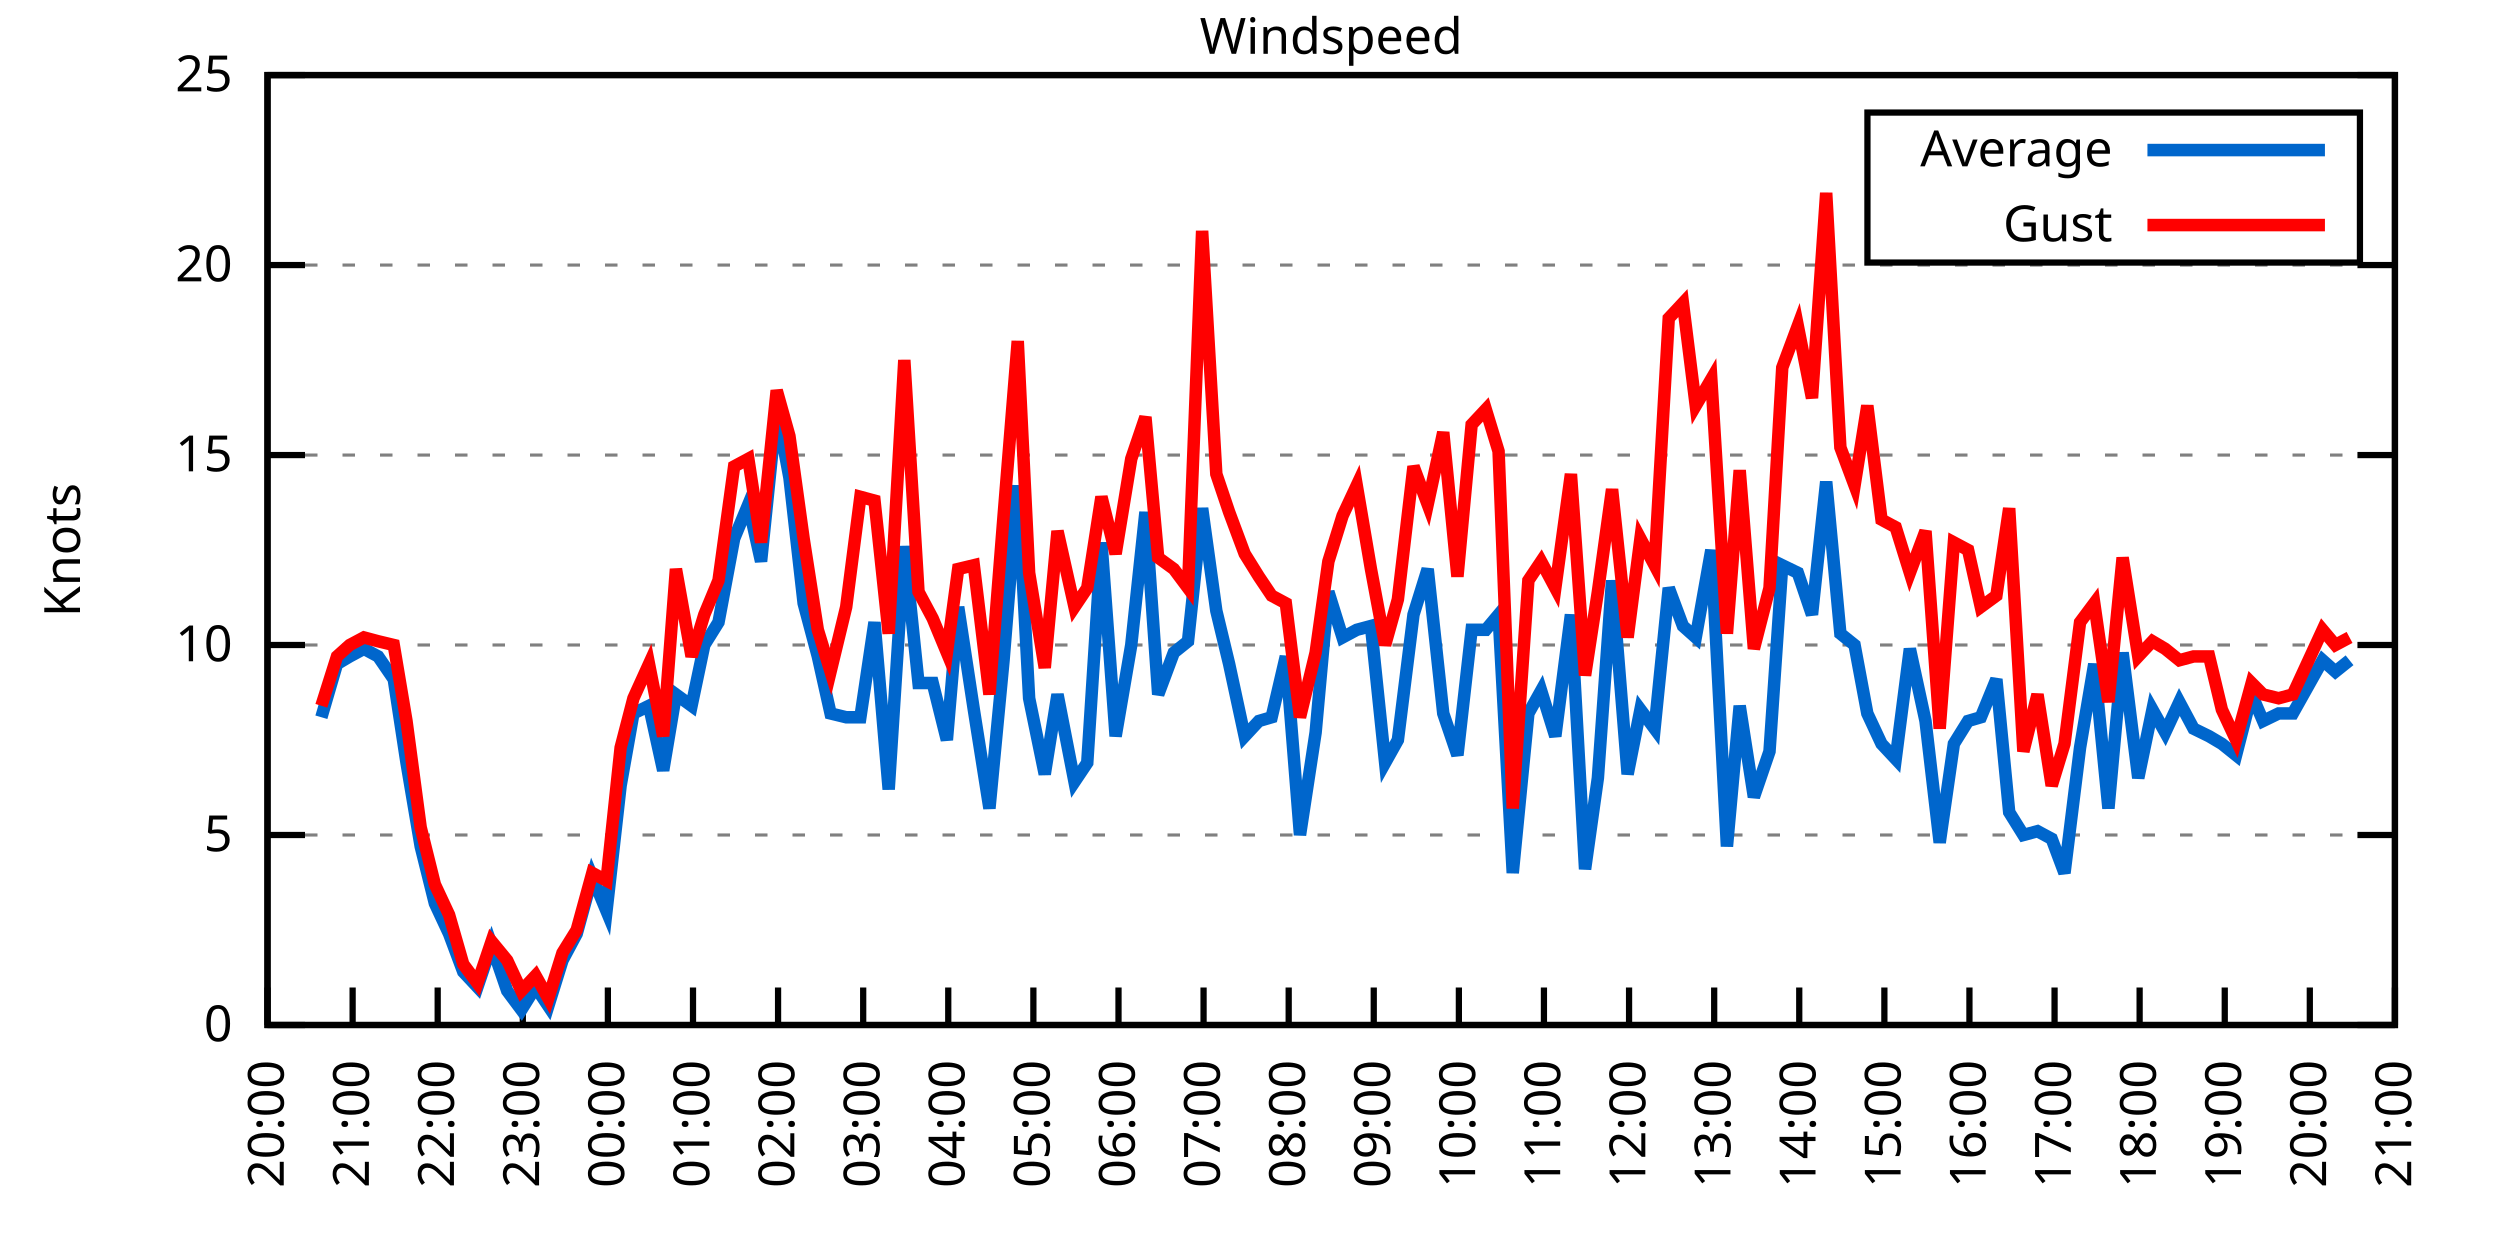
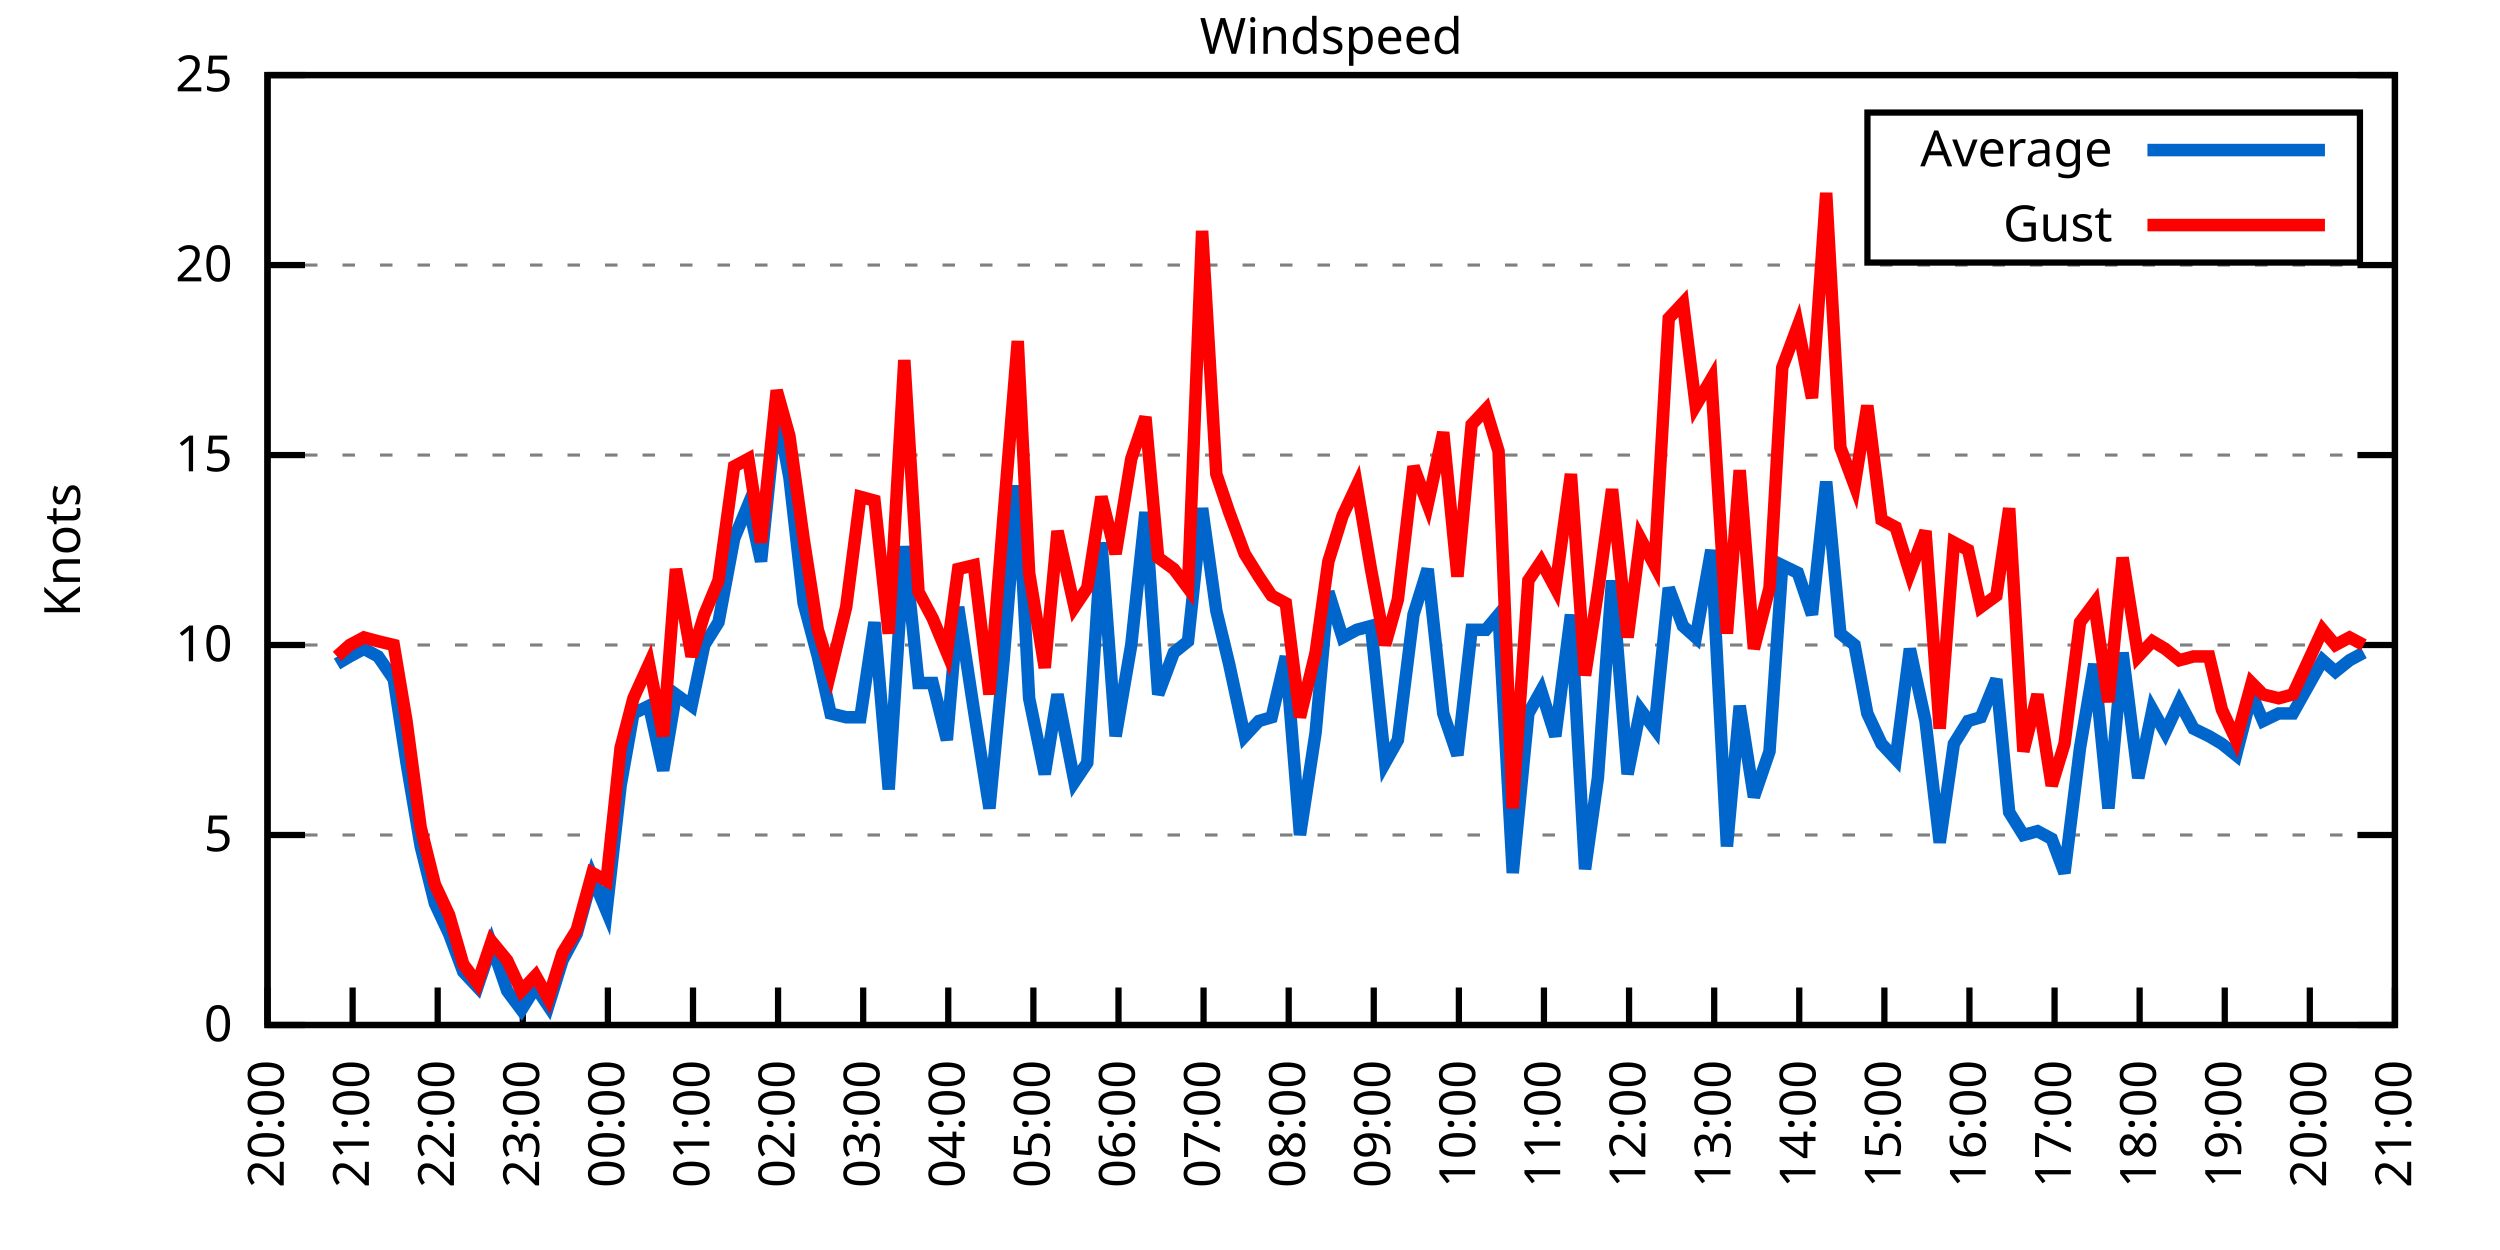
<svg xmlns="http://www.w3.org/2000/svg" xmlns:xlink="http://www.w3.org/1999/xlink" width="400" height="200" viewBox="0 0 400 200">
  <g id="gnuplot_canvas">
    <rect x="0" y="0" width="400" height="200" fill="none" />
    <defs>
      <circle id="gpDot" r="0.5" stroke-width="0.5" stroke="currentColor" />
      <path id="gpPt0" stroke-width="0.333" stroke="currentColor" d="M-1,0 h2 M0,-1 v2" />
      <path id="gpPt1" stroke-width="0.333" stroke="currentColor" d="M-1,-1 L1,1 M1,-1 L-1,1" />
      <path id="gpPt2" stroke-width="0.333" stroke="currentColor" d="M-1,0 L1,0 M0,-1 L0,1 M-1,-1 L1,1 M-1,1 L1,-1" />
      <rect id="gpPt3" stroke-width="0.333" stroke="currentColor" x="-1" y="-1" width="2" height="2" />
      <rect id="gpPt4" stroke-width="0.333" stroke="currentColor" fill="currentColor" x="-1" y="-1" width="2" height="2" />
      <circle id="gpPt5" stroke-width="0.333" stroke="currentColor" cx="0" cy="0" r="1" />
      <use xlink:href="#gpPt5" id="gpPt6" fill="currentColor" stroke="none" />
      <path id="gpPt7" stroke-width="0.333" stroke="currentColor" d="M0,-1.33 L-1.33,0.67 L1.33,0.67 z" />
      <use xlink:href="#gpPt7" id="gpPt8" fill="currentColor" stroke="none" />
      <use xlink:href="#gpPt7" id="gpPt9" stroke="currentColor" transform="rotate(180)" />
      <use xlink:href="#gpPt9" id="gpPt10" fill="currentColor" stroke="none" />
      <use xlink:href="#gpPt3" id="gpPt11" stroke="currentColor" transform="rotate(45)" />
      <use xlink:href="#gpPt11" id="gpPt12" fill="currentColor" stroke="none" />
      <path id="gpPt13" stroke-width="0.333" stroke="currentColor" d="M0,1.330 L1.265,0.411 L0.782,-1.067 L-0.782,-1.076 L-1.265,0.411 z" />
      <use xlink:href="#gpPt13" id="gpPt14" fill="currentColor" stroke="none" />
      <filter id="textbox" filterUnits="objectBoundingBox" x="0" y="0" height="1" width="1">
        <feFlood flood-color="white" flood-opacity="1" result="bgnd" />
        <feComposite in="SourceGraphic" in2="bgnd" operator="atop" />
      </filter>
      <filter id="greybox" filterUnits="objectBoundingBox" x="0" y="0" height="1" width="1">
        <feFlood flood-color="lightgrey" flood-opacity="1" result="grey" />
        <feComposite in="SourceGraphic" in2="grey" operator="atop" />
      </filter>
    </defs>
    <g fill="none" color="white" stroke="currentColor" stroke-width="1.00" stroke-linecap="butt" stroke-linejoin="miter">
</g>
    <g fill="none" color="black" stroke="currentColor" stroke-width="1.00" stroke-linecap="butt" stroke-linejoin="miter">
      <g stroke="none" shape-rendering="crispEdges">
        <polygon fill="rgb(255, 255, 255)" points="42.80,164.00 383.18,164.00 383.18,12.02 42.80,12.02 " />
      </g>
    </g>
    <g fill="none" color="black" stroke="currentColor" stroke-width="1.00" stroke-linecap="butt" stroke-linejoin="miter">
</g>
    <g fill="none" color="black" stroke="black" stroke-width="0.50" stroke-linecap="butt" stroke-linejoin="miter">
</g>
    <g fill="none" color="gray" stroke="currentColor" stroke-width="0.50" stroke-linecap="butt" stroke-linejoin="miter">
      <path stroke="gray" stroke-dasharray="2,4" class="gridline" d="M42.80,164.00 L383.19,164.00  " />
    </g>
    <g fill="none" color="gray" stroke="gray" stroke-width="1.00" stroke-linecap="butt" stroke-linejoin="miter">
</g>
    <g fill="none" color="black" stroke="currentColor" stroke-width="1.00" stroke-linecap="butt" stroke-linejoin="miter">
      <path stroke="black" d="M42.80,164.00 L48.80,164.00 M383.19,164.00 L377.19,164.00  " />
      <g transform="translate(37.20,166.60)" stroke="none" fill="black" font-family="Sans" font-size="8.00" text-anchor="end">
        <text>
          <tspan font-family="Sans"> 0</tspan>
        </text>
      </g>
    </g>
    <g fill="none" color="black" stroke="currentColor" stroke-width="1.00" stroke-linecap="butt" stroke-linejoin="miter">
</g>
    <g fill="none" color="black" stroke="black" stroke-width="0.50" stroke-linecap="butt" stroke-linejoin="miter">
</g>
    <g fill="none" color="gray" stroke="currentColor" stroke-width="0.50" stroke-linecap="butt" stroke-linejoin="miter">
      <path stroke="gray" stroke-dasharray="2,4" class="gridline" d="M42.80,133.60 L383.19,133.60  " />
    </g>
    <g fill="none" color="gray" stroke="gray" stroke-width="1.00" stroke-linecap="butt" stroke-linejoin="miter">
</g>
    <g fill="none" color="black" stroke="currentColor" stroke-width="1.00" stroke-linecap="butt" stroke-linejoin="miter">
      <path stroke="black" d="M42.80,133.60 L48.80,133.60 M383.19,133.60 L377.19,133.60  " />
      <g transform="translate(37.20,136.20)" stroke="none" fill="black" font-family="Sans" font-size="8.00" text-anchor="end">
        <text>
          <tspan font-family="Sans"> 5</tspan>
        </text>
      </g>
    </g>
    <g fill="none" color="black" stroke="currentColor" stroke-width="1.00" stroke-linecap="butt" stroke-linejoin="miter">
</g>
    <g fill="none" color="black" stroke="black" stroke-width="0.50" stroke-linecap="butt" stroke-linejoin="miter">
</g>
    <g fill="none" color="gray" stroke="currentColor" stroke-width="0.50" stroke-linecap="butt" stroke-linejoin="miter">
      <path stroke="gray" stroke-dasharray="2,4" class="gridline" d="M42.80,103.20 L383.19,103.20  " />
    </g>
    <g fill="none" color="gray" stroke="gray" stroke-width="1.00" stroke-linecap="butt" stroke-linejoin="miter">
</g>
    <g fill="none" color="black" stroke="currentColor" stroke-width="1.00" stroke-linecap="butt" stroke-linejoin="miter">
      <path stroke="black" d="M42.80,103.20 L48.80,103.20 M383.19,103.20 L377.19,103.20  " />
      <g transform="translate(37.20,105.80)" stroke="none" fill="black" font-family="Sans" font-size="8.00" text-anchor="end">
        <text>
          <tspan font-family="Sans"> 10</tspan>
        </text>
      </g>
    </g>
    <g fill="none" color="black" stroke="currentColor" stroke-width="1.00" stroke-linecap="butt" stroke-linejoin="miter">
</g>
    <g fill="none" color="black" stroke="black" stroke-width="0.50" stroke-linecap="butt" stroke-linejoin="miter">
</g>
    <g fill="none" color="gray" stroke="currentColor" stroke-width="0.50" stroke-linecap="butt" stroke-linejoin="miter">
      <path stroke="gray" stroke-dasharray="2,4" class="gridline" d="M42.80,72.81 L383.19,72.81  " />
    </g>
    <g fill="none" color="gray" stroke="gray" stroke-width="1.00" stroke-linecap="butt" stroke-linejoin="miter">
</g>
    <g fill="none" color="black" stroke="currentColor" stroke-width="1.00" stroke-linecap="butt" stroke-linejoin="miter">
      <path stroke="black" d="M42.80,72.81 L48.80,72.81 M383.19,72.81 L377.19,72.81  " />
      <g transform="translate(37.20,75.41)" stroke="none" fill="black" font-family="Sans" font-size="8.00" text-anchor="end">
        <text>
          <tspan font-family="Sans"> 15</tspan>
        </text>
      </g>
    </g>
    <g fill="none" color="black" stroke="currentColor" stroke-width="1.00" stroke-linecap="butt" stroke-linejoin="miter">
</g>
    <g fill="none" color="black" stroke="black" stroke-width="0.50" stroke-linecap="butt" stroke-linejoin="miter">
</g>
    <g fill="none" color="gray" stroke="currentColor" stroke-width="0.50" stroke-linecap="butt" stroke-linejoin="miter">
      <path stroke="gray" stroke-dasharray="2,4" class="gridline" d="M42.80,42.41 L383.19,42.41  " />
    </g>
    <g fill="none" color="gray" stroke="gray" stroke-width="1.00" stroke-linecap="butt" stroke-linejoin="miter">
</g>
    <g fill="none" color="black" stroke="currentColor" stroke-width="1.00" stroke-linecap="butt" stroke-linejoin="miter">
      <path stroke="black" d="M42.80,42.41 L48.80,42.41 M383.19,42.41 L377.19,42.41  " />
      <g transform="translate(37.20,45.01)" stroke="none" fill="black" font-family="Sans" font-size="8.00" text-anchor="end">
        <text>
          <tspan font-family="Sans"> 20</tspan>
        </text>
      </g>
    </g>
    <g fill="none" color="black" stroke="currentColor" stroke-width="1.00" stroke-linecap="butt" stroke-linejoin="miter">
</g>
    <g fill="none" color="black" stroke="black" stroke-width="0.50" stroke-linecap="butt" stroke-linejoin="miter">
</g>
    <g fill="none" color="gray" stroke="currentColor" stroke-width="0.50" stroke-linecap="butt" stroke-linejoin="miter">
      <path stroke="gray" stroke-dasharray="2,4" class="gridline" d="M42.80,12.01 L383.19,12.01  " />
    </g>
    <g fill="none" color="gray" stroke="gray" stroke-width="1.00" stroke-linecap="butt" stroke-linejoin="miter">
</g>
    <g fill="none" color="black" stroke="currentColor" stroke-width="1.00" stroke-linecap="butt" stroke-linejoin="miter">
      <path stroke="black" d="M42.80,12.01 L48.80,12.01 M383.19,12.01 L377.19,12.01  " />
      <g transform="translate(37.20,14.61)" stroke="none" fill="black" font-family="Sans" font-size="8.00" text-anchor="end">
        <text>
          <tspan font-family="Sans"> 25</tspan>
        </text>
      </g>
    </g>
    <g fill="none" color="black" stroke="currentColor" stroke-width="1.00" stroke-linecap="butt" stroke-linejoin="miter">
      <path stroke="black" d="M42.80,164.00 L42.80,158.00  " />
      <g transform="translate(45.40,169.60) rotate(270.00)" stroke="none" fill="black" font-family="Sans" font-size="8.00" text-anchor="end">
        <text>
          <tspan font-family="Sans">20:00</tspan>
        </text>
      </g>
    </g>
    <g fill="none" color="black" stroke="currentColor" stroke-width="1.00" stroke-linecap="butt" stroke-linejoin="miter">
      <path stroke="black" d="M56.42,164.00 L56.42,158.00  " />
      <g transform="translate(59.02,169.60) rotate(270.00)" stroke="none" fill="black" font-family="Sans" font-size="8.00" text-anchor="end">
        <text>
          <tspan font-family="Sans">21:00</tspan>
        </text>
      </g>
    </g>
    <g fill="none" color="black" stroke="currentColor" stroke-width="1.00" stroke-linecap="butt" stroke-linejoin="miter">
      <path stroke="black" d="M70.03,164.00 L70.03,158.00  " />
      <g transform="translate(72.63,169.60) rotate(270.00)" stroke="none" fill="black" font-family="Sans" font-size="8.00" text-anchor="end">
        <text>
          <tspan font-family="Sans">22:00</tspan>
        </text>
      </g>
    </g>
    <g fill="none" color="black" stroke="currentColor" stroke-width="1.00" stroke-linecap="butt" stroke-linejoin="miter">
      <path stroke="black" d="M83.65,164.00 L83.65,158.00  " />
      <g transform="translate(86.25,169.60) rotate(270.00)" stroke="none" fill="black" font-family="Sans" font-size="8.00" text-anchor="end">
        <text>
          <tspan font-family="Sans">23:00</tspan>
        </text>
      </g>
    </g>
    <g fill="none" color="black" stroke="currentColor" stroke-width="1.00" stroke-linecap="butt" stroke-linejoin="miter">
      <path stroke="black" d="M97.26,164.00 L97.26,158.00  " />
      <g transform="translate(99.86,169.60) rotate(270.00)" stroke="none" fill="black" font-family="Sans" font-size="8.00" text-anchor="end">
        <text>
          <tspan font-family="Sans">00:00</tspan>
        </text>
      </g>
    </g>
    <g fill="none" color="black" stroke="currentColor" stroke-width="1.00" stroke-linecap="butt" stroke-linejoin="miter">
      <path stroke="black" d="M110.88,164.00 L110.88,158.00  " />
      <g transform="translate(113.48,169.60) rotate(270.00)" stroke="none" fill="black" font-family="Sans" font-size="8.00" text-anchor="end">
        <text>
          <tspan font-family="Sans">01:00</tspan>
        </text>
      </g>
    </g>
    <g fill="none" color="black" stroke="currentColor" stroke-width="1.00" stroke-linecap="butt" stroke-linejoin="miter">
      <path stroke="black" d="M124.49,164.00 L124.49,158.00  " />
      <g transform="translate(127.09,169.60) rotate(270.00)" stroke="none" fill="black" font-family="Sans" font-size="8.00" text-anchor="end">
        <text>
          <tspan font-family="Sans">02:00</tspan>
        </text>
      </g>
    </g>
    <g fill="none" color="black" stroke="currentColor" stroke-width="1.00" stroke-linecap="butt" stroke-linejoin="miter">
      <path stroke="black" d="M138.11,164.00 L138.11,158.00  " />
      <g transform="translate(140.71,169.60) rotate(270.00)" stroke="none" fill="black" font-family="Sans" font-size="8.00" text-anchor="end">
        <text>
          <tspan font-family="Sans">03:00</tspan>
        </text>
      </g>
    </g>
    <g fill="none" color="black" stroke="currentColor" stroke-width="1.00" stroke-linecap="butt" stroke-linejoin="miter">
      <path stroke="black" d="M151.72,164.00 L151.72,158.00  " />
      <g transform="translate(154.32,169.60) rotate(270.00)" stroke="none" fill="black" font-family="Sans" font-size="8.00" text-anchor="end">
        <text>
          <tspan font-family="Sans">04:00</tspan>
        </text>
      </g>
    </g>
    <g fill="none" color="black" stroke="currentColor" stroke-width="1.00" stroke-linecap="butt" stroke-linejoin="miter">
      <path stroke="black" d="M165.34,164.00 L165.34,158.00  " />
      <g transform="translate(167.94,169.60) rotate(270.00)" stroke="none" fill="black" font-family="Sans" font-size="8.00" text-anchor="end">
        <text>
          <tspan font-family="Sans">05:00</tspan>
        </text>
      </g>
    </g>
    <g fill="none" color="black" stroke="currentColor" stroke-width="1.00" stroke-linecap="butt" stroke-linejoin="miter">
      <path stroke="black" d="M178.96,164.00 L178.96,158.00  " />
      <g transform="translate(181.56,169.60) rotate(270.00)" stroke="none" fill="black" font-family="Sans" font-size="8.00" text-anchor="end">
        <text>
          <tspan font-family="Sans">06:00</tspan>
        </text>
      </g>
    </g>
    <g fill="none" color="black" stroke="currentColor" stroke-width="1.00" stroke-linecap="butt" stroke-linejoin="miter">
      <path stroke="black" d="M192.57,164.00 L192.57,158.00  " />
      <g transform="translate(195.17,169.60) rotate(270.00)" stroke="none" fill="black" font-family="Sans" font-size="8.00" text-anchor="end">
        <text>
          <tspan font-family="Sans">07:00</tspan>
        </text>
      </g>
    </g>
    <g fill="none" color="black" stroke="currentColor" stroke-width="1.00" stroke-linecap="butt" stroke-linejoin="miter">
      <path stroke="black" d="M206.19,164.00 L206.19,158.00  " />
      <g transform="translate(208.79,169.60) rotate(270.00)" stroke="none" fill="black" font-family="Sans" font-size="8.00" text-anchor="end">
        <text>
          <tspan font-family="Sans">08:00</tspan>
        </text>
      </g>
    </g>
    <g fill="none" color="black" stroke="currentColor" stroke-width="1.00" stroke-linecap="butt" stroke-linejoin="miter">
      <path stroke="black" d="M219.80,164.00 L219.80,158.00  " />
      <g transform="translate(222.40,169.60) rotate(270.00)" stroke="none" fill="black" font-family="Sans" font-size="8.00" text-anchor="end">
        <text>
          <tspan font-family="Sans">09:00</tspan>
        </text>
      </g>
    </g>
    <g fill="none" color="black" stroke="currentColor" stroke-width="1.00" stroke-linecap="butt" stroke-linejoin="miter">
      <path stroke="black" d="M233.42,164.00 L233.42,158.00  " />
      <g transform="translate(236.02,169.60) rotate(270.00)" stroke="none" fill="black" font-family="Sans" font-size="8.00" text-anchor="end">
        <text>
          <tspan font-family="Sans">10:00</tspan>
        </text>
      </g>
    </g>
    <g fill="none" color="black" stroke="currentColor" stroke-width="1.00" stroke-linecap="butt" stroke-linejoin="miter">
      <path stroke="black" d="M247.03,164.00 L247.03,158.00  " />
      <g transform="translate(249.63,169.60) rotate(270.00)" stroke="none" fill="black" font-family="Sans" font-size="8.00" text-anchor="end">
        <text>
          <tspan font-family="Sans">11:00</tspan>
        </text>
      </g>
    </g>
    <g fill="none" color="black" stroke="currentColor" stroke-width="1.00" stroke-linecap="butt" stroke-linejoin="miter">
      <path stroke="black" d="M260.65,164.00 L260.65,158.00  " />
      <g transform="translate(263.25,169.60) rotate(270.00)" stroke="none" fill="black" font-family="Sans" font-size="8.00" text-anchor="end">
        <text>
          <tspan font-family="Sans">12:00</tspan>
        </text>
      </g>
    </g>
    <g fill="none" color="black" stroke="currentColor" stroke-width="1.00" stroke-linecap="butt" stroke-linejoin="miter">
      <path stroke="black" d="M274.27,164.00 L274.27,158.00  " />
      <g transform="translate(276.87,169.60) rotate(270.00)" stroke="none" fill="black" font-family="Sans" font-size="8.00" text-anchor="end">
        <text>
          <tspan font-family="Sans">13:00</tspan>
        </text>
      </g>
    </g>
    <g fill="none" color="black" stroke="currentColor" stroke-width="1.00" stroke-linecap="butt" stroke-linejoin="miter">
      <path stroke="black" d="M287.88,164.00 L287.88,158.00  " />
      <g transform="translate(290.48,169.60) rotate(270.00)" stroke="none" fill="black" font-family="Sans" font-size="8.00" text-anchor="end">
        <text>
          <tspan font-family="Sans">14:00</tspan>
        </text>
      </g>
    </g>
    <g fill="none" color="black" stroke="currentColor" stroke-width="1.00" stroke-linecap="butt" stroke-linejoin="miter">
      <path stroke="black" d="M301.50,164.00 L301.50,158.00  " />
      <g transform="translate(304.10,169.60) rotate(270.00)" stroke="none" fill="black" font-family="Sans" font-size="8.00" text-anchor="end">
        <text>
          <tspan font-family="Sans">15:00</tspan>
        </text>
      </g>
    </g>
    <g fill="none" color="black" stroke="currentColor" stroke-width="1.00" stroke-linecap="butt" stroke-linejoin="miter">
      <path stroke="black" d="M315.11,164.00 L315.11,158.00  " />
      <g transform="translate(317.71,169.60) rotate(270.00)" stroke="none" fill="black" font-family="Sans" font-size="8.00" text-anchor="end">
        <text>
          <tspan font-family="Sans">16:00</tspan>
        </text>
      </g>
    </g>
    <g fill="none" color="black" stroke="currentColor" stroke-width="1.00" stroke-linecap="butt" stroke-linejoin="miter">
      <path stroke="black" d="M328.73,164.00 L328.73,158.00  " />
      <g transform="translate(331.33,169.60) rotate(270.00)" stroke="none" fill="black" font-family="Sans" font-size="8.00" text-anchor="end">
        <text>
          <tspan font-family="Sans">17:00</tspan>
        </text>
      </g>
    </g>
    <g fill="none" color="black" stroke="currentColor" stroke-width="1.00" stroke-linecap="butt" stroke-linejoin="miter">
      <path stroke="black" d="M342.34,164.00 L342.34,158.00  " />
      <g transform="translate(344.94,169.60) rotate(270.00)" stroke="none" fill="black" font-family="Sans" font-size="8.00" text-anchor="end">
        <text>
          <tspan font-family="Sans">18:00</tspan>
        </text>
      </g>
    </g>
    <g fill="none" color="black" stroke="currentColor" stroke-width="1.00" stroke-linecap="butt" stroke-linejoin="miter">
      <path stroke="black" d="M355.96,164.00 L355.96,158.00  " />
      <g transform="translate(358.56,169.60) rotate(270.00)" stroke="none" fill="black" font-family="Sans" font-size="8.00" text-anchor="end">
        <text>
          <tspan font-family="Sans">19:00</tspan>
        </text>
      </g>
    </g>
    <g fill="none" color="black" stroke="currentColor" stroke-width="1.00" stroke-linecap="butt" stroke-linejoin="miter">
      <path stroke="black" d="M369.57,164.00 L369.57,158.00  " />
      <g transform="translate(372.17,169.60) rotate(270.00)" stroke="none" fill="black" font-family="Sans" font-size="8.00" text-anchor="end">
        <text>
          <tspan font-family="Sans">20:00</tspan>
        </text>
      </g>
    </g>
    <g fill="none" color="black" stroke="currentColor" stroke-width="1.00" stroke-linecap="butt" stroke-linejoin="miter">
      <path stroke="black" d="M383.19,164.00 L383.19,158.00  " />
      <g transform="translate(385.79,169.60) rotate(270.00)" stroke="none" fill="black" font-family="Sans" font-size="8.00" text-anchor="end">
        <text>
          <tspan font-family="Sans">21:00</tspan>
        </text>
      </g>
    </g>
    <g fill="none" color="black" stroke="currentColor" stroke-width="1.00" stroke-linecap="butt" stroke-linejoin="miter">
</g>
    <g fill="none" color="black" stroke="currentColor" stroke-width="1.00" stroke-linecap="butt" stroke-linejoin="miter">
      <path stroke="black" d="M42.80,12.01 L42.80,164.00 L383.19,164.00 L383.19,12.01 L42.80,12.01 Z  " />
    </g>
    <g fill="none" color="black" stroke="currentColor" stroke-width="1.00" stroke-linecap="butt" stroke-linejoin="miter">
</g>
    <g fill="none" color="black" stroke="currentColor" stroke-width="1.00" stroke-linecap="butt" stroke-linejoin="miter">
      <path stroke="black" d="M298.79,42.01 L298.79,18.01 L377.59,18.01 L377.59,42.01 L298.79,42.01 Z  " />
    </g>
    <g id="Windspeed_plot_1">
      <g fill="none" color="white" stroke="black" stroke-width="2.00" stroke-linecap="butt" stroke-linejoin="miter">
</g>
      <g fill="none" color="black" stroke="currentColor" stroke-width="2.00" stroke-linecap="butt" stroke-linejoin="miter">
        <g transform="translate(337.99,26.61)" stroke="none" fill="black" font-family="Sans" font-size="8.00" text-anchor="end">
          <text>
            <tspan font-family="Sans">Average</tspan>
          </text>
        </g>
      </g>
      <g fill="none" color="black" stroke="currentColor" stroke-width="2.00" stroke-linecap="butt" stroke-linejoin="miter">
-         <path stroke="rgb(  0, 102, 204)" d="M343.59,24.01 L371.99,24.01 M51.42,114.76 L53.92,106.24 L55.96,105.03 L58.23,103.81 L60.50,105.03 L63.00,108.68   L65.04,122.05 L67.31,135.43 L69.58,144.55 L71.85,149.41 L74.12,155.49 L76.39,157.92 L78.65,151.23 L81.15,158.53   L83.42,161.57 L85.69,157.92 L87.73,160.96 L90.00,153.66 L92.27,149.41 L94.77,140.29 L97.04,145.76 L99.30,125.70   L101.35,114.15 L103.84,112.93 L106.11,123.27 L108.15,111.11 L110.65,112.93 L112.69,103.20 L114.96,99.56 L117.46,86.18   L119.73,80.71 L121.77,89.83 L124.27,65.51 L126.31,76.45 L128.58,96.52 L130.85,105.03 L132.89,114.15 L135.39,114.76   L137.66,114.76 L139.92,99.56 L142.19,126.31 L144.69,87.40 L146.96,109.28 L149.23,109.28 L151.50,118.40 L153.31,97.12   L155.81,113.54 L158.31,129.35 L160.57,105.64 L162.84,77.67 L164.66,111.72 L167.16,123.87 L169.20,111.11 L171.92,125.09   L173.96,122.05 L176.23,86.79 L178.50,117.80 L181.00,103.20 L183.27,81.93 L185.31,111.11 L187.81,104.42 L190.08,102.60   L192.34,81.32 L194.61,97.73 L196.66,106.24 L199.15,117.80 L201.42,115.36 L203.46,114.76 L205.73,105.03 L208.00,133.60   L210.50,117.19 L212.54,94.69 L214.81,101.99 L217.08,100.77 L219.35,100.16 L221.62,122.05 L223.66,118.40 L226.16,98.34   L228.43,91.04 L230.92,114.15 L233.19,120.83 L235.46,100.77 L237.73,100.77 L239.77,98.34 L242.04,139.68 L244.54,114.15   L246.58,110.50 L248.85,117.80 L251.35,98.34 L253.61,139.07 L255.66,124.48 L257.93,92.87 L260.42,123.87 L262.47,113.54   L264.73,116.58 L267.00,94.08 L269.27,100.16 L271.32,101.99 L273.81,88.00 L276.31,135.43 L278.35,112.93 L280.62,127.52   L283.12,120.23 L285.16,90.44 L287.65,91.65 L289.92,98.34 L292.19,77.06 L294.46,101.38 L296.73,103.20 L298.77,114.15   L301.04,119.01 L303.31,121.44 L305.58,103.81 L308.08,115.36 L310.35,134.82 L312.62,119.01 L314.89,115.36 L316.93,114.76   L319.42,108.68 L321.47,129.95 L323.74,133.60 L326.00,132.99 L328.27,134.21 L330.32,139.68 L332.81,119.62 L335.08,106.24   L337.35,129.35 L339.62,104.42 L342.12,124.48 L344.39,113.54 L346.43,117.19 L348.70,112.32 L350.97,116.58 L353.46,117.80   L355.50,119.01 L357.77,120.83 L360.27,111.11 L362.09,115.36 L364.58,114.15 L366.85,114.15 L371.62,105.64 L373.66,107.46   L375.93,105.64  " />
+         <path stroke="rgb(  0, 102, 204)" d="M343.59,24.01 L371.99,24.01 M53.92,106.24 L55.96,105.03 L58.23,103.81 L60.50,105.03 L63.00,108.68 L65.04,122.05   L67.31,135.43 L69.58,144.55 L71.85,149.41 L74.12,155.49 L76.39,157.92 L78.65,151.23 L81.15,158.53 L83.42,161.57   L85.69,157.92 L87.73,160.96 L90.00,153.66 L92.27,149.41 L94.77,140.29 L97.04,145.76 L99.30,125.70 L101.35,114.15   L103.84,112.93 L106.11,123.27 L108.15,111.11 L110.65,112.93 L112.69,103.20 L114.96,99.56 L117.46,86.18 L119.73,80.71   L121.77,89.83 L124.27,65.51 L126.31,76.45 L128.58,96.52 L130.85,105.03 L132.89,114.15 L135.39,114.76 L137.66,114.76   L139.92,99.56 L142.19,126.31 L144.69,87.40 L146.96,109.28 L149.23,109.28 L151.50,118.40 L153.31,97.12 L155.81,113.54   L158.31,129.35 L160.57,105.64 L162.84,77.67 L164.66,111.72 L167.16,123.87 L169.20,111.11 L171.92,125.09 L173.96,122.05   L176.23,86.79 L178.50,117.80 L181.00,103.20 L183.27,81.93 L185.31,111.11 L187.81,104.42 L190.08,102.60 L192.34,81.32   L194.61,97.73 L196.66,106.24 L199.15,117.80 L201.42,115.36 L203.46,114.76 L205.73,105.03 L208.00,133.60 L210.50,117.19   L212.54,94.69 L214.81,101.99 L217.08,100.77 L219.35,100.16 L221.62,122.05 L223.66,118.40 L226.16,98.34 L228.43,91.04   L230.92,114.15 L233.19,120.83 L235.46,100.77 L237.73,100.77 L239.77,98.34 L242.04,139.68 L244.54,114.15 L246.58,110.50   L248.85,117.80 L251.35,98.34 L253.61,139.07 L255.66,124.48 L257.93,92.87 L260.42,123.87 L262.47,113.54 L264.73,116.58   L267.00,94.08 L269.27,100.16 L271.32,101.99 L273.81,88.00 L276.31,135.43 L278.35,112.93 L280.62,127.52 L283.12,120.23   L285.16,90.44 L287.65,91.65 L289.92,98.34 L292.19,77.06 L294.46,101.38 L296.73,103.20 L298.77,114.15 L301.04,119.01   L303.31,121.44 L305.58,103.81 L308.08,115.36 L310.35,134.82 L312.62,119.01 L314.89,115.36 L316.93,114.76 L319.42,108.68   L321.47,129.95 L323.74,133.60 L326.00,132.99 L328.27,134.21 L330.32,139.68 L332.81,119.62 L335.08,106.24 L337.35,129.35   L339.62,104.42 L342.12,124.48 L344.39,113.54 L346.43,117.19 L348.70,112.32 L350.97,116.58 L353.46,117.80 L355.50,119.01   L357.77,120.83 L360.27,111.11 L362.09,115.36 L364.58,114.15 L366.85,114.15 L371.62,105.64 L373.66,107.46 L375.93,105.64   L378.20,104.42  " />
      </g>
    </g>
    <g id="Windspeed_plot_2">
      <g fill="none" color="black" stroke="currentColor" stroke-width="2.00" stroke-linecap="butt" stroke-linejoin="miter">
        <g transform="translate(337.99,38.61)" stroke="none" fill="black" font-family="Sans" font-size="8.00" text-anchor="end">
          <text>
            <tspan font-family="Sans">Gust</tspan>
          </text>
        </g>
      </g>
      <g fill="none" color="black" stroke="currentColor" stroke-width="2.00" stroke-linecap="butt" stroke-linejoin="miter">
-         <path stroke="rgb(255,   0,   0)" d="M343.59,36.01 L371.99,36.01 M51.42,112.93 L53.92,105.03 L55.96,103.20 L58.23,101.99 L60.50,102.60 L63.00,103.20   L65.04,115.36 L67.31,132.39 L69.58,141.51 L71.85,146.37 L74.12,154.27 L76.39,157.31 L78.65,150.62 L81.15,153.66   L83.42,158.53 L85.69,156.10 L87.73,159.74 L90.00,152.45 L92.27,148.80 L94.77,139.68 L97.04,140.90 L99.30,119.62   L101.35,111.72 L103.84,106.24 L106.11,117.80 L108.15,91.04 L110.65,105.03 L112.69,98.34 L114.96,92.87 L117.46,74.63   L119.73,73.41 L121.77,86.79 L124.27,62.47 L126.31,69.77 L128.58,86.18 L130.85,100.77 L132.89,107.46 L135.39,97.12   L137.66,79.49 L139.92,80.10 L142.19,101.38 L144.69,57.61 L146.96,94.69 L149.23,98.95 L151.50,104.42 L153.31,91.04   L155.81,90.44 L158.31,111.11 L160.57,82.53 L162.84,54.57 L164.66,91.65 L167.16,106.85 L169.20,84.97 L171.92,97.12   L173.96,94.08 L176.23,79.49 L178.50,88.61 L181.00,73.41 L183.27,66.73 L185.31,89.22 L187.81,91.04 L190.08,94.08   L192.34,36.94 L194.61,75.85 L196.66,81.93 L199.15,88.61 L201.42,92.26 L203.46,95.30 L205.73,96.52 L208.00,114.76   L210.50,104.42 L212.54,89.83 L214.81,82.53 L217.08,77.67 L219.35,91.04 L221.62,103.20 L223.66,95.91 L226.16,74.63   L228.43,80.71 L230.92,69.16 L233.19,92.26 L235.46,67.94 L237.73,65.51 L239.77,72.20 L242.04,129.35 L244.54,92.87   L246.58,89.83 L248.85,94.08 L251.35,75.85 L253.61,108.07 L255.66,94.69 L257.93,78.28 L260.42,101.99 L262.47,86.18   L264.73,90.44 L267.00,50.92 L269.27,48.49 L271.32,64.90 L273.81,60.65 L276.31,101.38 L278.35,75.24 L280.62,103.81   L283.12,94.08 L285.16,58.82 L287.65,52.14 L289.92,63.69 L292.19,30.86 L294.46,71.59 L296.73,77.67 L298.77,64.90   L301.04,83.14 L303.31,84.36 L305.58,91.65 L308.08,84.97 L310.35,116.58 L312.62,86.79 L314.89,88.00 L316.93,97.12   L319.42,95.30 L321.47,81.32 L323.74,120.23 L326.00,111.11 L328.27,125.70 L330.32,119.01 L332.81,99.56 L335.08,96.52   L337.35,112.32 L339.62,89.22 L342.12,105.03 L344.39,102.60 L346.43,103.81 L348.70,105.64 L350.97,105.03 L353.46,105.03   L355.50,113.54 L357.77,118.40 L360.27,109.28 L362.09,111.11 L364.58,111.72 L366.85,111.11 L371.62,100.77 L373.66,103.20   L375.93,101.99  " />
+         <path stroke="rgb(255,   0,   0)" d="M343.59,36.01 L371.99,36.01 M53.92,105.03 L55.96,103.20 L58.23,101.99 L60.50,102.60 L63.00,103.20 L65.04,115.36   L67.31,132.39 L69.58,141.51 L71.85,146.37 L74.12,154.27 L76.39,157.31 L78.65,150.62 L81.15,153.66 L83.42,158.53   L85.69,156.10 L87.73,159.74 L90.00,152.45 L92.27,148.80 L94.77,139.68 L97.04,140.90 L99.30,119.62 L101.35,111.72   L103.84,106.24 L106.11,117.80 L108.15,91.04 L110.65,105.03 L112.69,98.34 L114.96,92.87 L117.46,74.63 L119.73,73.41   L121.77,86.79 L124.27,62.47 L126.31,69.77 L128.58,86.18 L130.85,100.77 L132.89,107.46 L135.39,97.12 L137.66,79.49   L139.92,80.10 L142.19,101.38 L144.69,57.61 L146.96,94.69 L149.23,98.95 L151.50,104.42 L153.31,91.04 L155.81,90.44   L158.31,111.11 L160.57,82.53 L162.84,54.57 L164.66,91.65 L167.16,106.85 L169.20,84.97 L171.92,97.12 L173.96,94.08   L176.23,79.49 L178.50,88.61 L181.00,73.41 L183.27,66.73 L185.31,89.22 L187.81,91.04 L190.08,94.08 L192.34,36.94   L194.61,75.85 L196.66,81.93 L199.15,88.61 L201.42,92.26 L203.46,95.30 L205.73,96.52 L208.00,114.76 L210.50,104.42   L212.54,89.83 L214.81,82.53 L217.08,77.67 L219.35,91.04 L221.62,103.20 L223.66,95.91 L226.16,74.63 L228.43,80.71   L230.92,69.16 L233.19,92.26 L235.46,67.94 L237.73,65.51 L239.77,72.20 L242.04,129.35 L244.54,92.87 L246.58,89.83   L248.85,94.08 L251.35,75.85 L253.61,108.07 L255.66,94.69 L257.93,78.28 L260.42,101.99 L262.47,86.18 L264.73,90.44   L267.00,50.92 L269.27,48.49 L271.32,64.90 L273.81,60.65 L276.31,101.38 L278.35,75.24 L280.62,103.81 L283.12,94.08   L285.16,58.82 L287.65,52.14 L289.92,63.69 L292.19,30.86 L294.46,71.59 L296.73,77.67 L298.77,64.90 L301.04,83.14   L303.31,84.36 L305.58,91.65 L308.08,84.97 L310.35,116.58 L312.62,86.79 L314.89,88.00 L316.93,97.12 L319.42,95.30   L321.47,81.32 L323.74,120.23 L326.00,111.11 L328.27,125.70 L330.32,119.01 L332.81,99.56 L335.08,96.52 L337.35,112.32   L339.62,89.22 L342.12,105.03 L344.39,102.60 L346.43,103.81 L348.70,105.64 L350.97,105.03 L353.46,105.03 L355.50,113.54   L357.77,118.40 L360.27,109.28 L362.09,111.11 L364.58,111.72 L366.85,111.11 L371.62,100.77 L373.66,103.20 L375.93,101.99   L378.20,103.20  " />
      </g>
    </g>
    <g fill="none" color="black" stroke="currentColor" stroke-width="2.00" stroke-linecap="butt" stroke-linejoin="miter">
</g>
    <g fill="none" color="black" stroke="black" stroke-width="1.00" stroke-linecap="butt" stroke-linejoin="miter">
</g>
    <g fill="none" color="black" stroke="currentColor" stroke-width="1.00" stroke-linecap="butt" stroke-linejoin="miter">
      <path stroke="black" d="M42.80,12.01 L42.80,164.00 L383.19,164.00 L383.19,12.01 L42.80,12.01 Z  " />
      <g transform="translate(12.80,88.01) rotate(270.00)" stroke="none" fill="black" font-family="Sans" font-size="8.00" text-anchor="middle">
        <text>
          <tspan font-family="Sans">Knots</tspan>
        </text>
      </g>
    </g>
    <g fill="none" color="black" stroke="currentColor" stroke-width="1.00" stroke-linecap="butt" stroke-linejoin="miter">
</g>
    <g fill="none" color="black" stroke="currentColor" stroke-width="1.00" stroke-linecap="butt" stroke-linejoin="miter">
      <g transform="translate(212.99,8.61)" stroke="none" fill="black" font-family="Sans" font-size="8.00" text-anchor="middle">
        <text>
          <tspan font-family="Sans">Windspeed</tspan>
        </text>
      </g>
    </g>
    <g fill="none" color="black" stroke="currentColor" stroke-width="1.00" stroke-linecap="butt" stroke-linejoin="miter">
</g>
  </g>
</svg>
